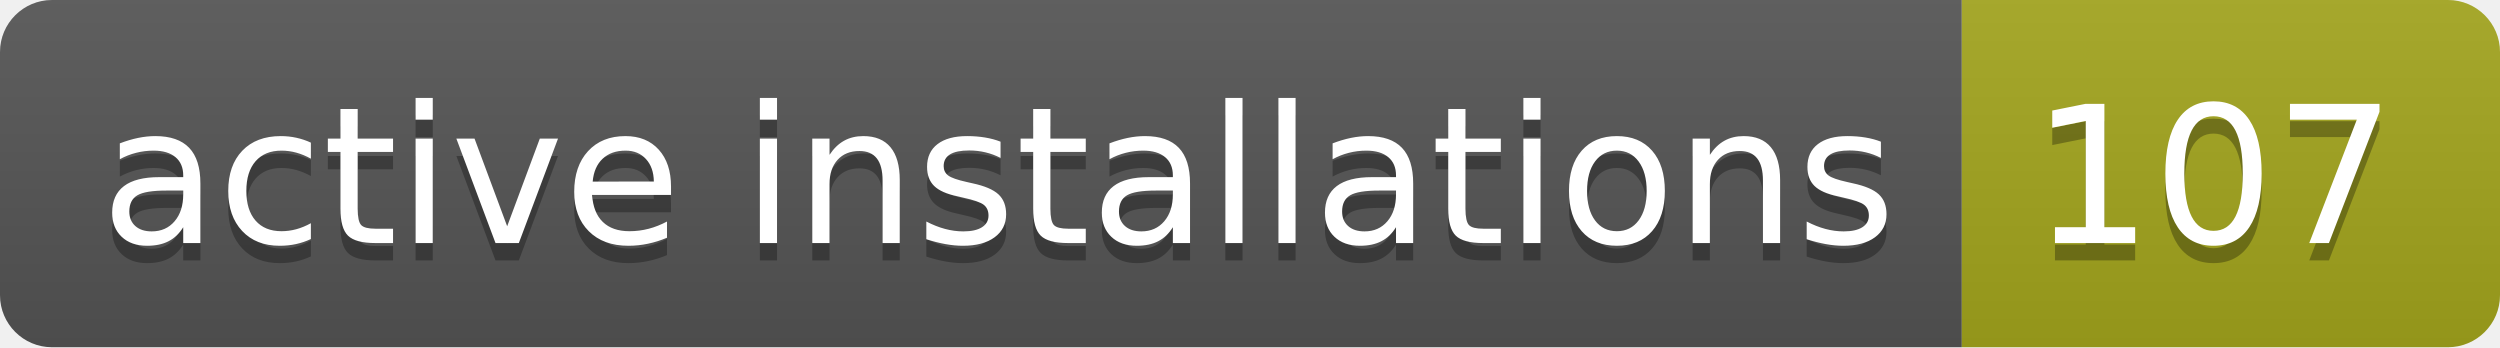
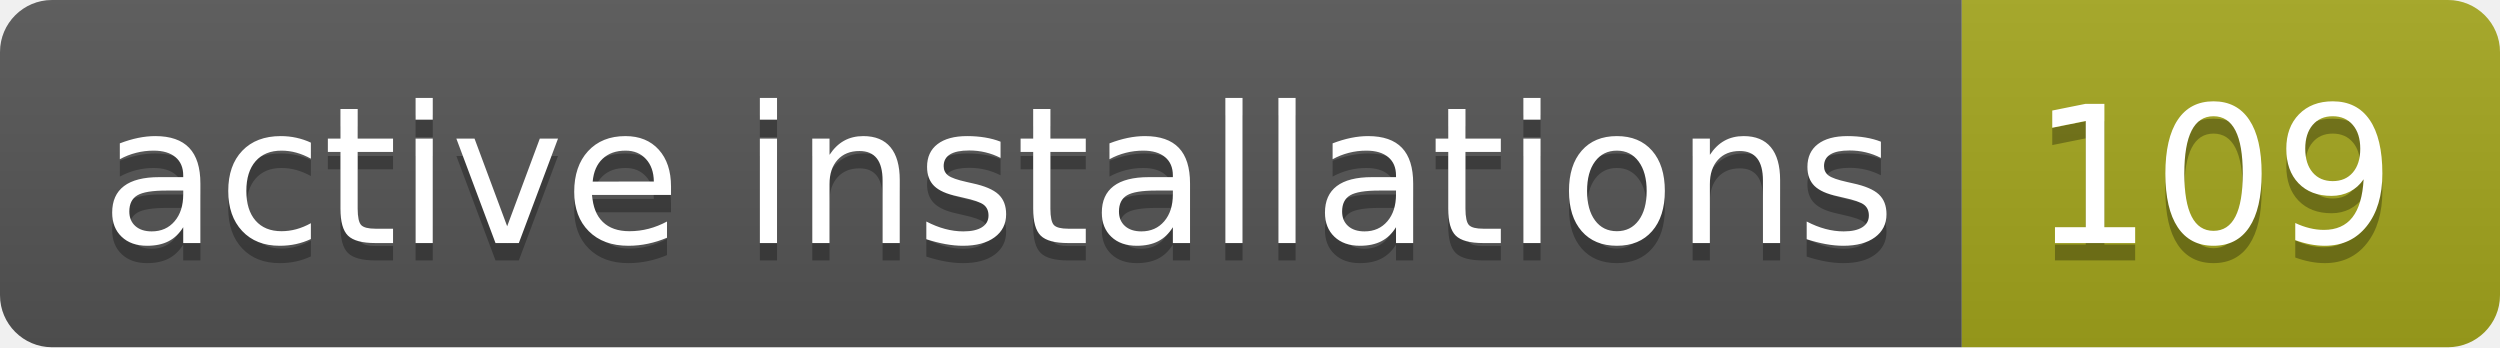
- <svg xmlns="http://www.w3.org/2000/svg" width="144" height="20" role="img" aria-label="active installations: 107">
+ <svg xmlns="http://www.w3.org/2000/svg" width="144" height="20" role="img" aria-label="active installations: 109">
  <linearGradient id="s" x2="0" y2="100%">
    <stop offset="0" stop-color="#bbb" stop-opacity=".1" />
    <stop offset="1" stop-opacity=".1" />
  </linearGradient>
  <clipPath id="r">
    <rect width="144" height="20" rx="3" fill="#fff" />
  </clipPath>
  <g clip-path="url(#r)">
    <rect width="113" height="20" fill="#555" />
    <rect x="113" width="31" height="20" fill="#a4a61d" />
    <rect width="144" height="20" fill="url(#s)" />
  </g>
  <g fill="#fff" text-anchor="middle" font-family="Verdana,Geneva,DejaVu Sans,sans-serif" text-rendering="geometricPrecision" font-size="110">
    <text aria-hidden="true" x="575" y="150" fill="#010101" fill-opacity=".3" transform="scale(.1)" textLength="1030">active installations</text>
    <text x="575" y="140" transform="scale(.1)" fill="#fff" textLength="1030">active installations</text>
-     <text aria-hidden="true" x="1275" y="150" fill="#010101" fill-opacity=".3" transform="scale(.1)" textLength="210">107</text>
-     <text x="1275" y="140" transform="scale(.1)" fill="#fff" textLength="210">107</text>
+     <text aria-hidden="true" x="1275" y="150" fill="#010101" fill-opacity=".3" transform="scale(.1)" textLength="210">109</text>
+     <text x="1275" y="140" transform="scale(.1)" fill="#fff" textLength="210">109</text>
  </g>
</svg>
